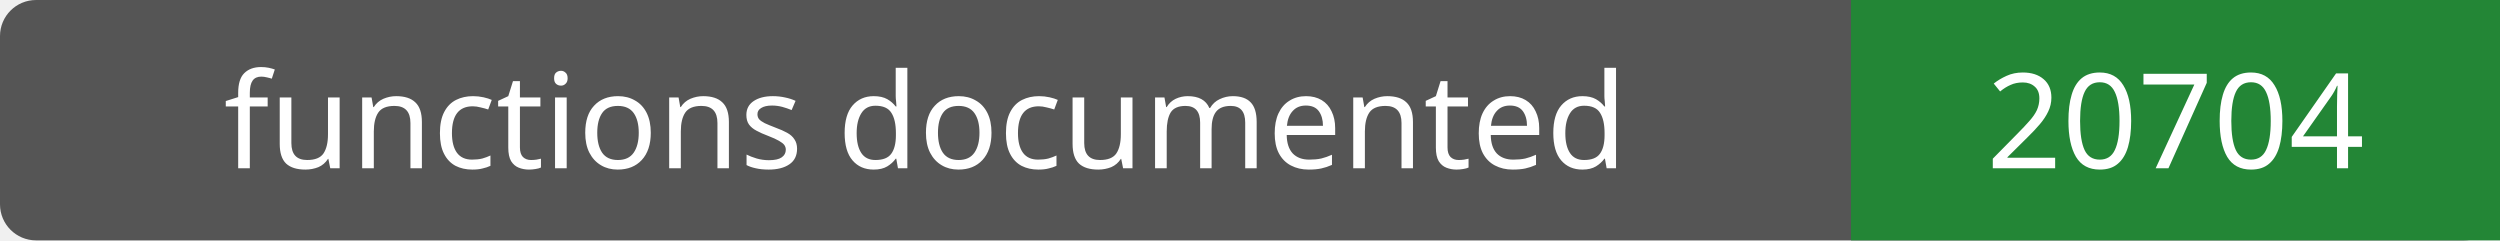
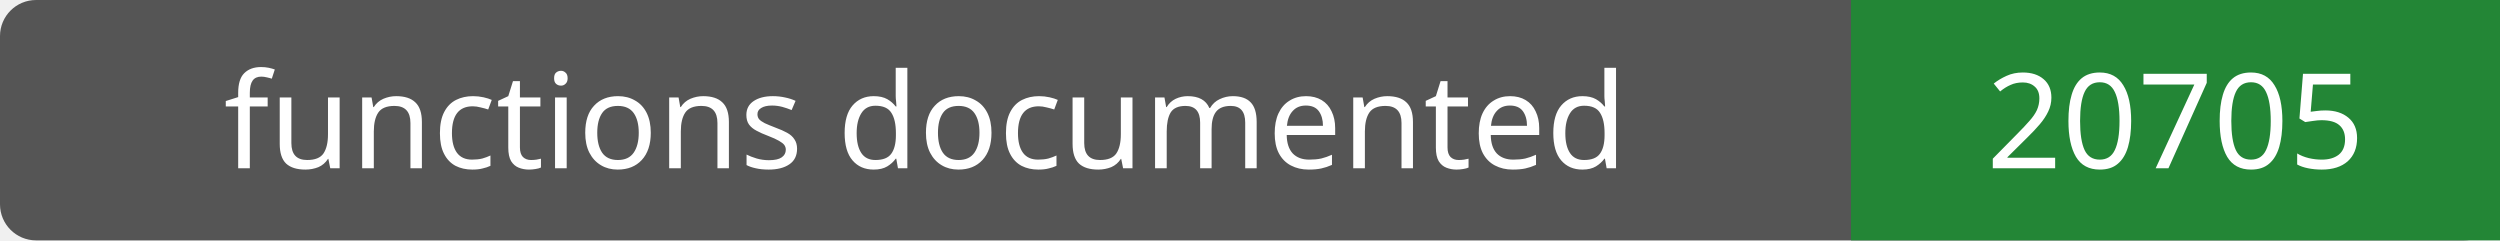
- <svg xmlns="http://www.w3.org/2000/svg" width="208" height="20" role="img" aria-label="functions documented: 20704">
+ <svg xmlns="http://www.w3.org/2000/svg" width="208" height="20" role="img" aria-label="functions documented: 20705">
  <rect width="208" height="20" rx="3" fill="#555" />
  <path fill="#238636" d="M154 0h54v20H154z" />
  <g fill="#fff" text-anchor="middle" font-family="Verdana,sans-serif" font-size="11">
    <text x="77.0" y="14">functions documented</text>
-     <text x="181.0" y="14">20704</text>
+     <text x="181.0" y="14">20705</text>
  </g>
</svg>
